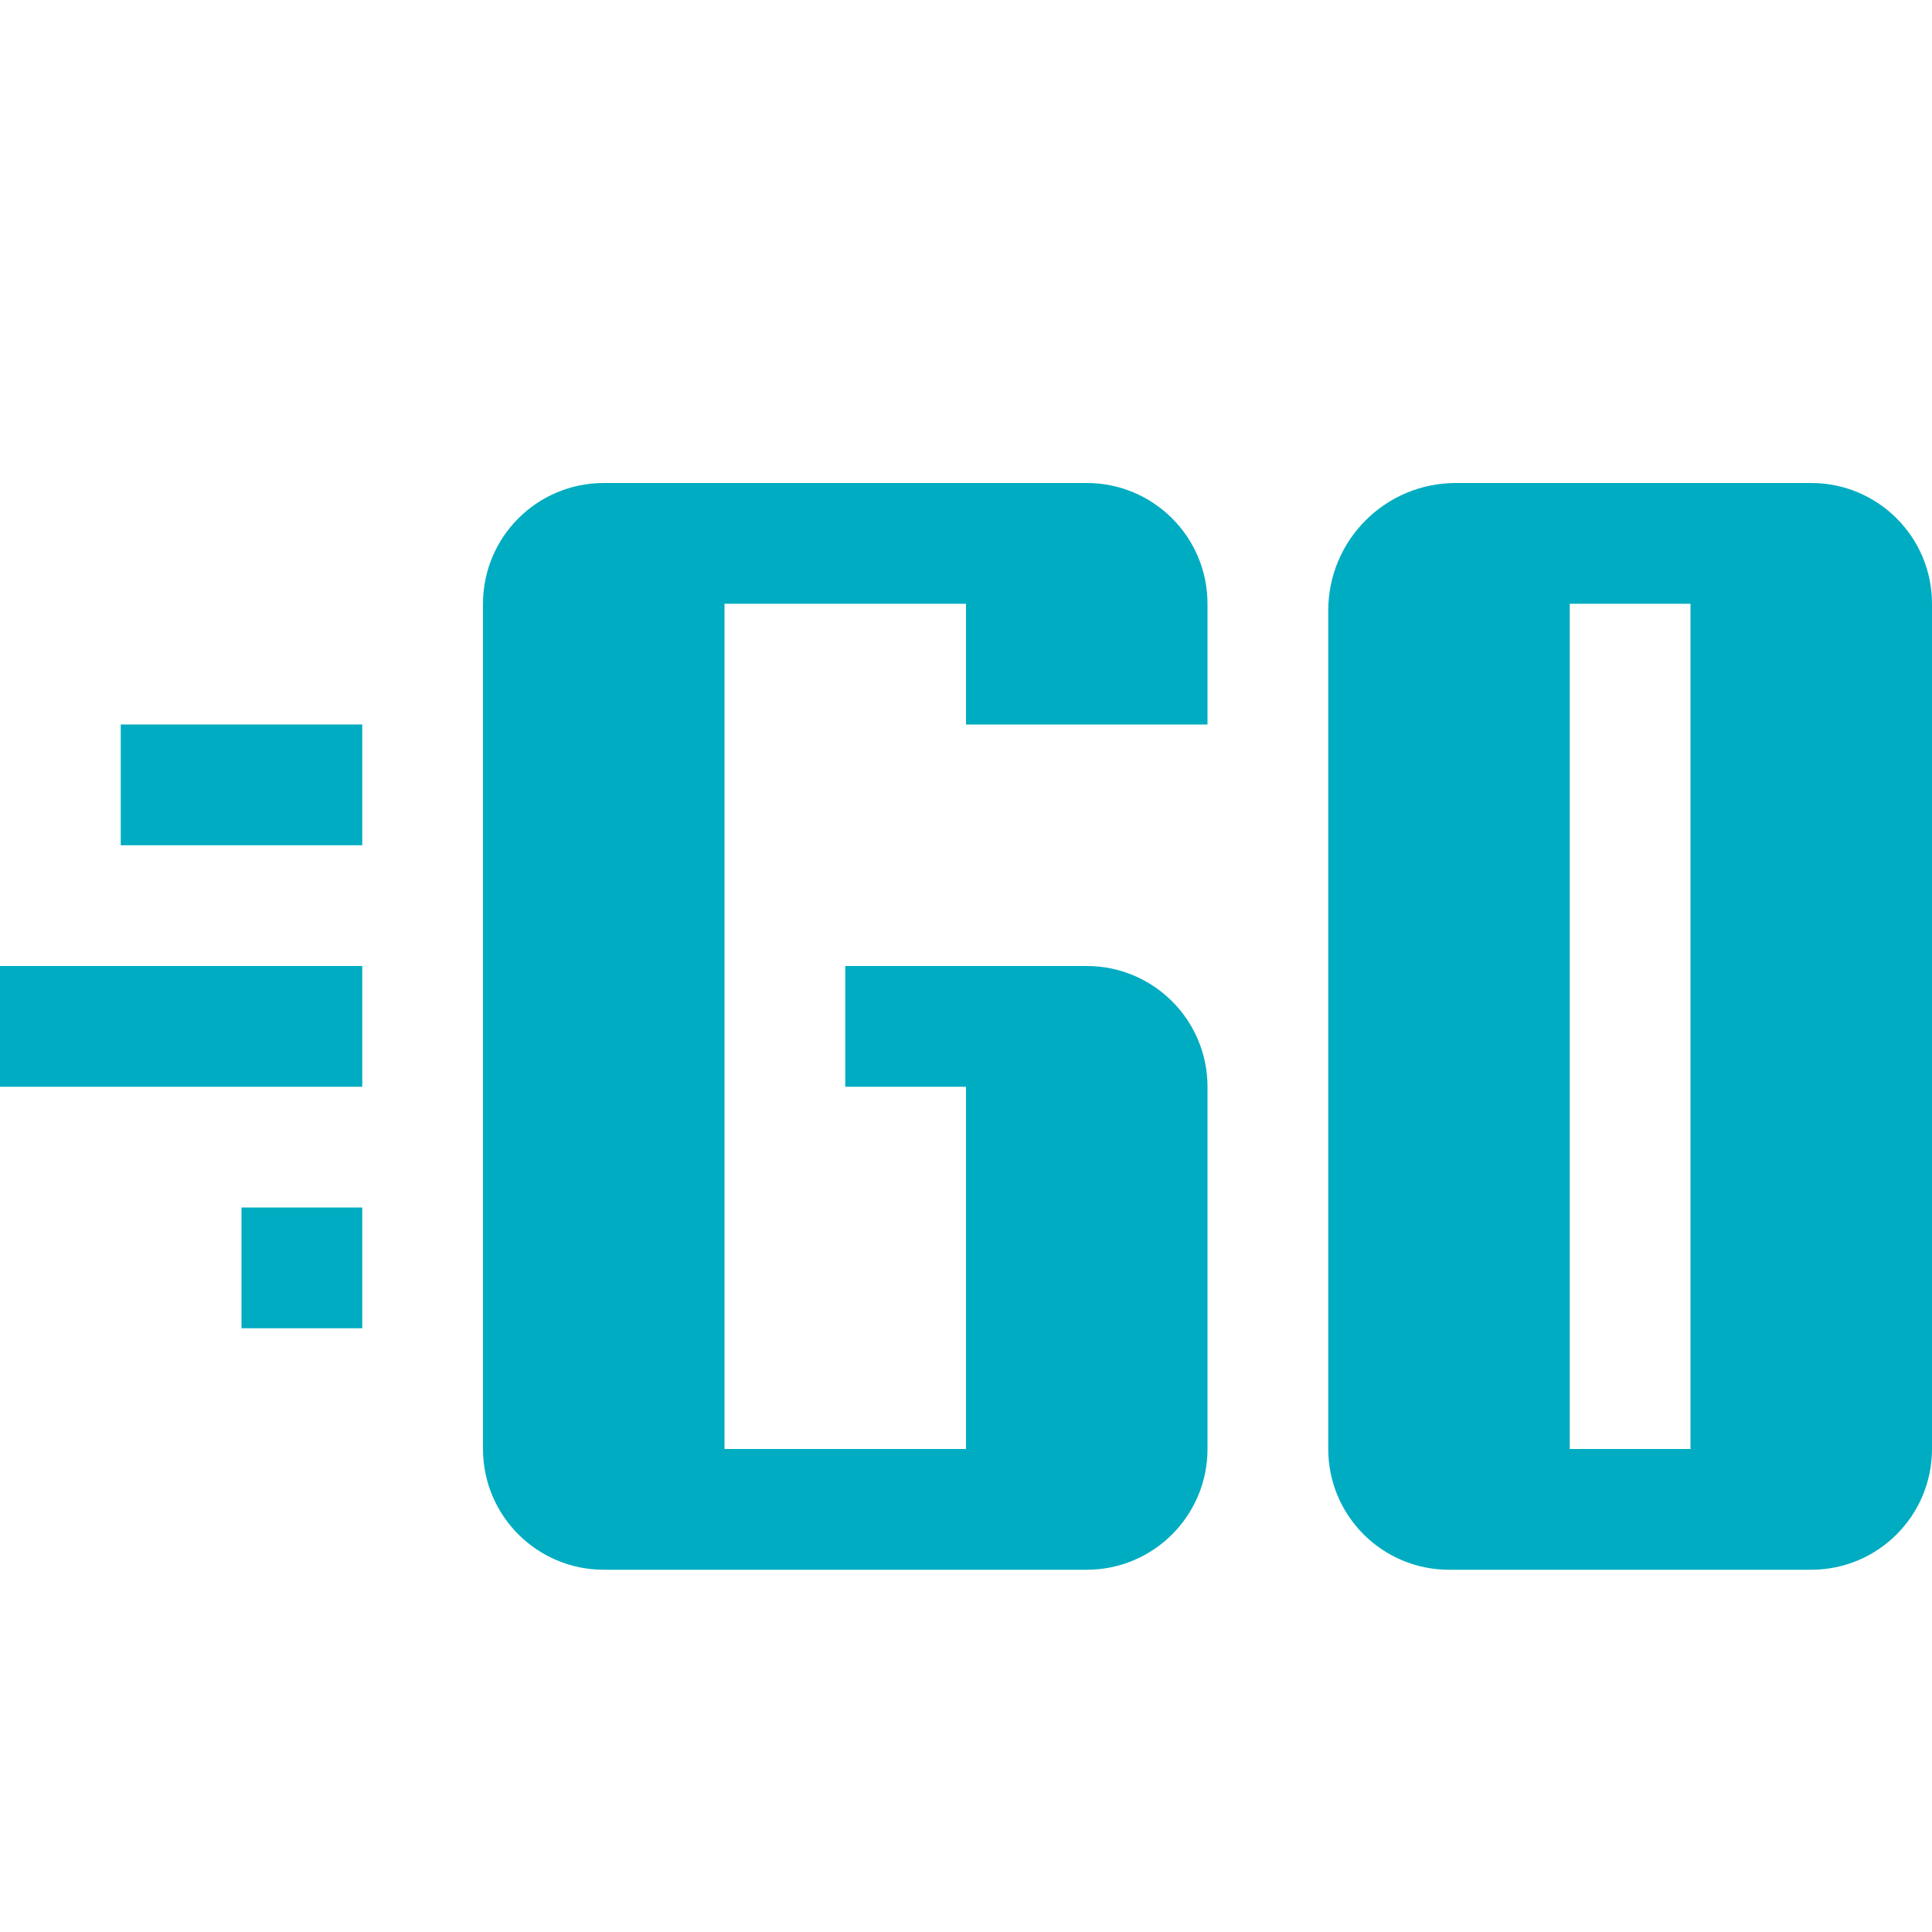
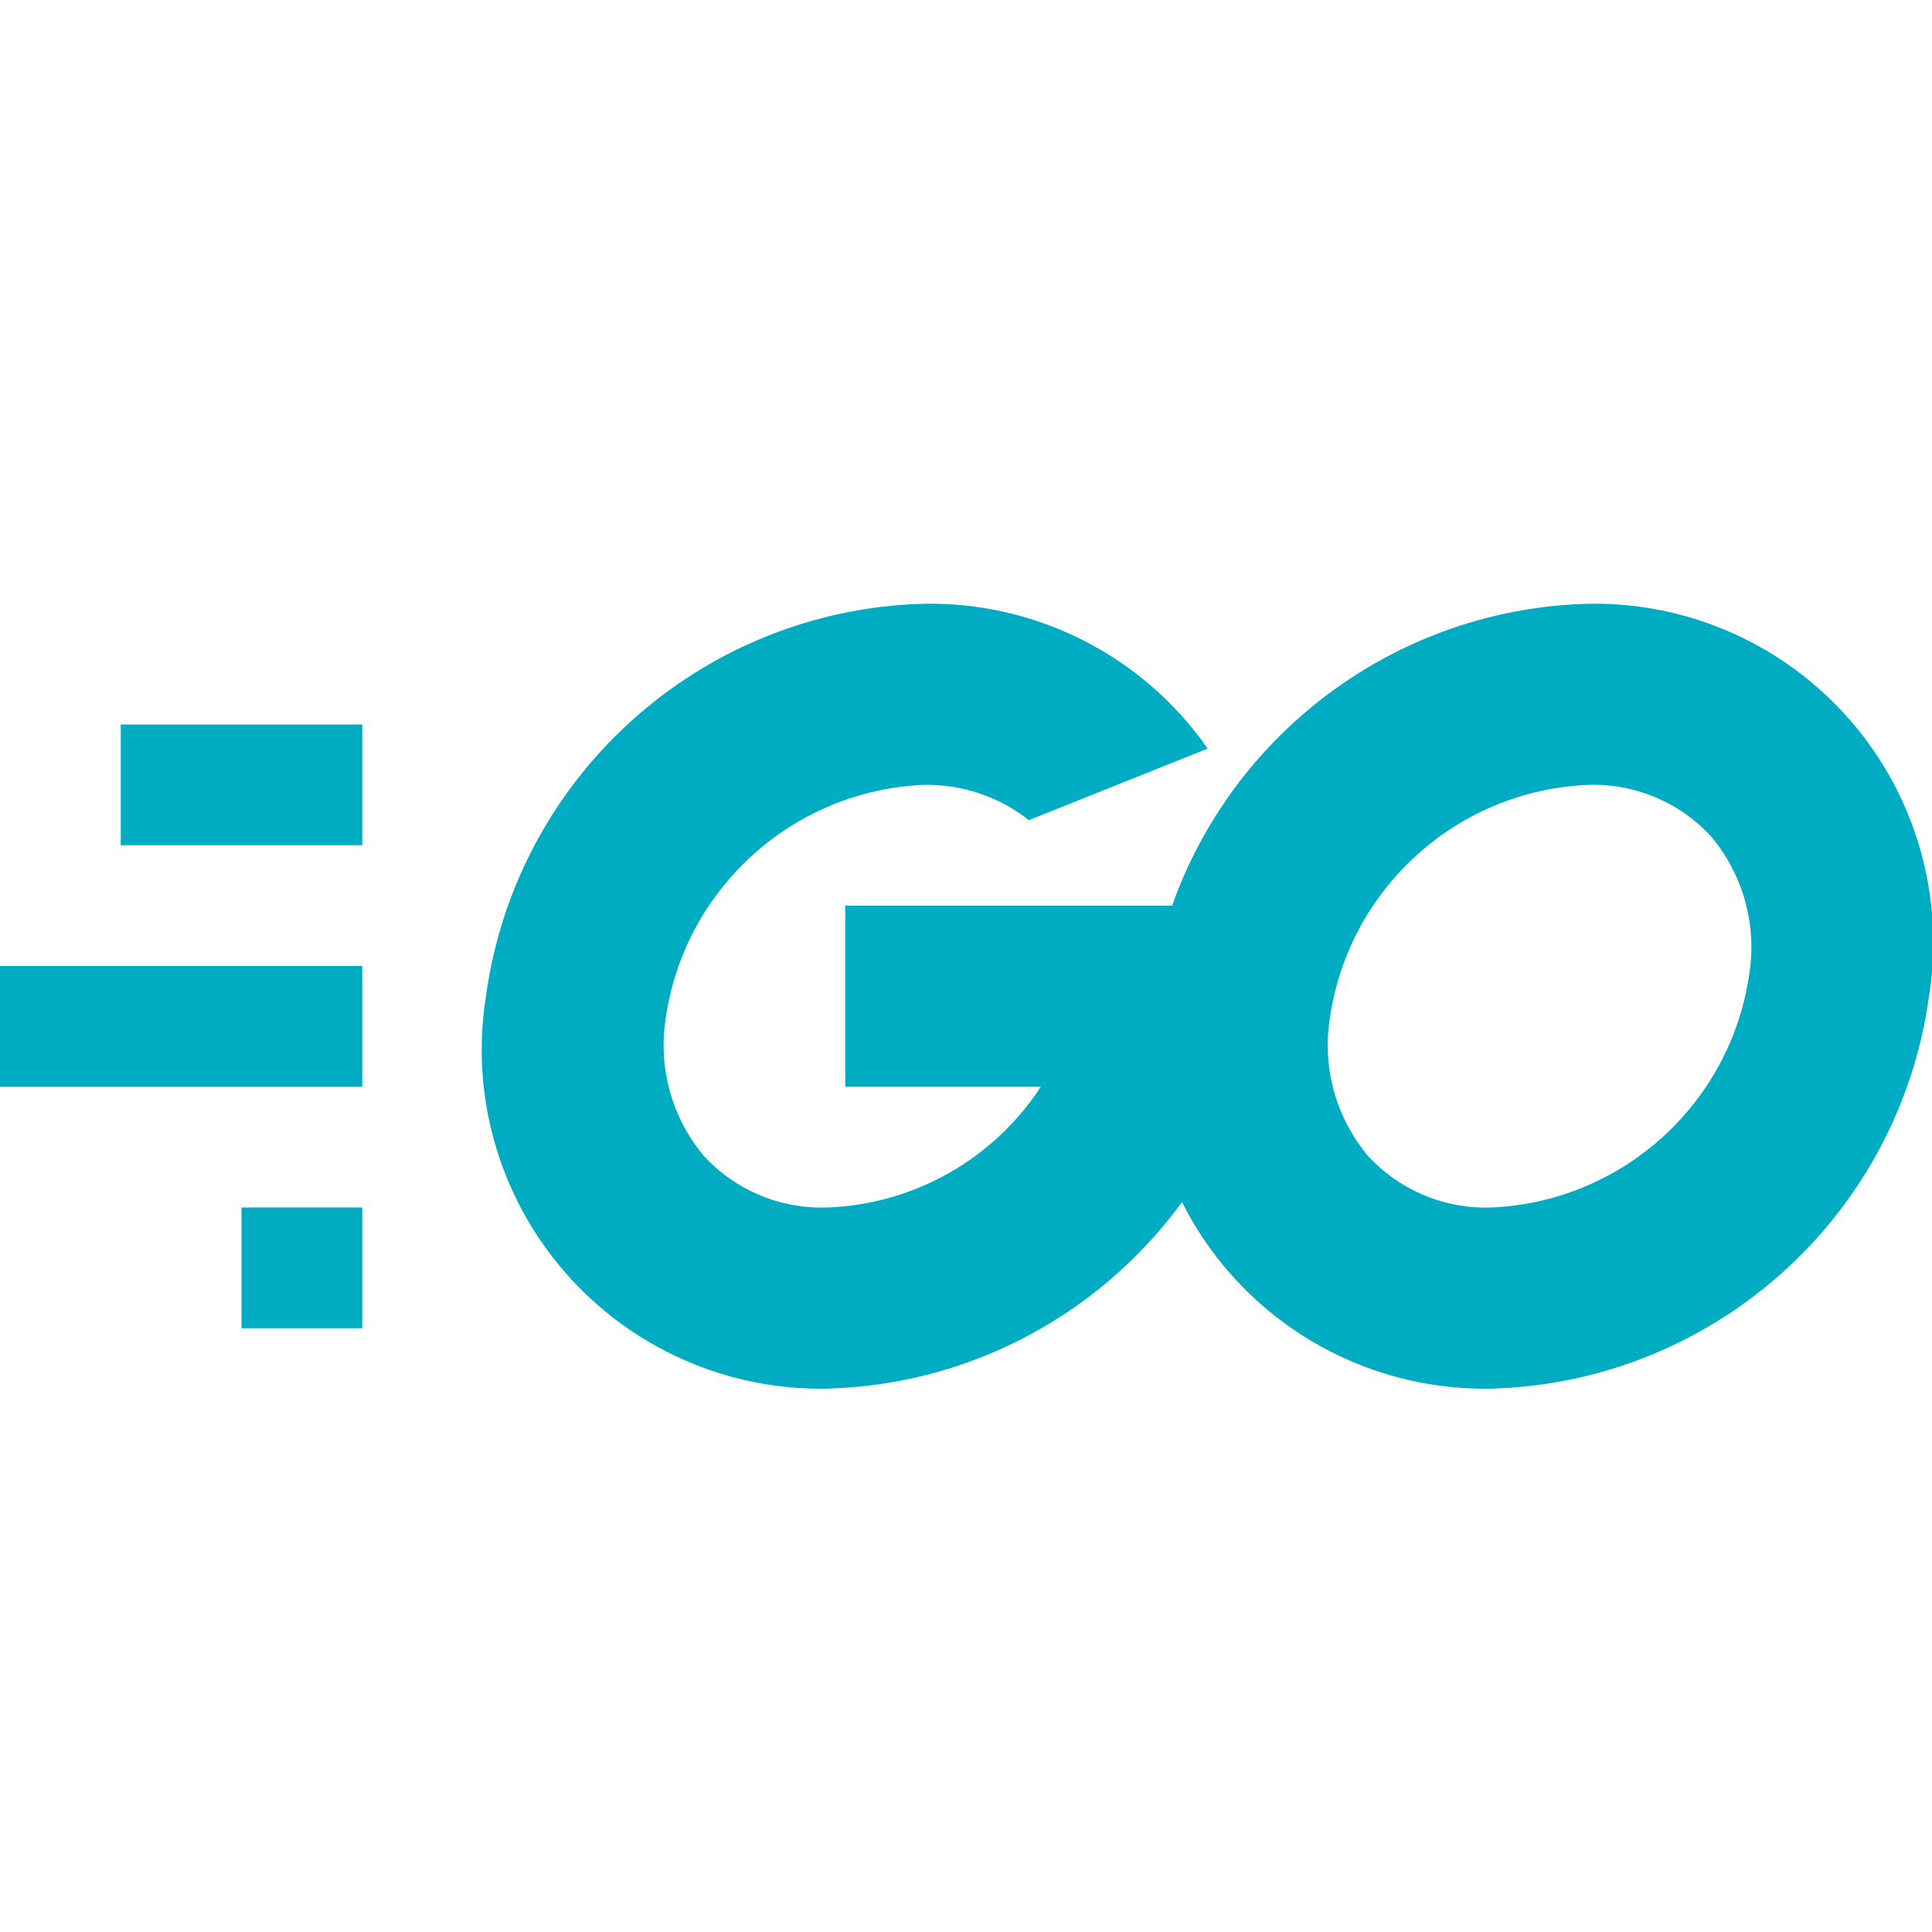
<svg xmlns="http://www.w3.org/2000/svg" viewBox="0 0 32 32">
  <rect x="2" y="12" width="4" height="2" style="fill:#00acc1" />
  <rect y="16" width="6" height="2" style="fill:#00acc1" />
  <rect x="4" y="20" width="2" height="2" style="fill:#00acc1" />
-   <path d="M18,8H10a2,2,0,0,0-2,2V24a2,2,0,0,0,2,2h8a2,2,0,0,0,2-2V18a2,2,0,0,0-2-2H14v2h2v6H12V10h4v2h4V10A2,2,0,0,0,18,8Z" style="fill:#00acc1" />
-   <path d="M30,8H24.113A2.113,2.113,0,0,0,22,10.113V24a2,2,0,0,0,2,2h6a2,2,0,0,0,2-2V10A2,2,0,0,0,30,8ZM28,24H26V10h2Z" style="fill:#00acc1" />
+   <path d="M20.954,15H14v3H17.239a4.416,4.416,0,0,1-3.531,2,2.649,2.649,0,0,1-2.053-.858,2.855,2.855,0,0,1-.628-2.279A4.515,4.515,0,0,1,15.292,13a2.725,2.725,0,0,1,1.749.584L20.003,12.399A5.605,5.605,0,0,0,15.292,10a7.526,7.526,0,0,0-7.243,6.5A5.614,5.614,0,0,0,13.708,23a7.526,7.526,0,0,0,7.243-6.5A6.404,6.404,0,0,0,20.954,15Z" style="fill:#00acc1" />
+   <path d="M26.292,10a7.526,7.526,0,0,0-7.243,6.5A5.614,5.614,0,0,0,24.708,23a7.526,7.526,0,0,0,7.243-6.5A5.614,5.614,0,0,0,26.292,10ZM28.973,16.137A4.515,4.515,0,0,1,24.708,20a2.649,2.649,0,0,1-2.053-.858,2.855,2.855,0,0,1-.628-2.279A4.515,4.515,0,0,1,26.292,13a2.649,2.649,0,0,1,2.053.858A2.855,2.855,0,0,1,28.973,16.137Z" style="fill:#00acc1" />
</svg>
